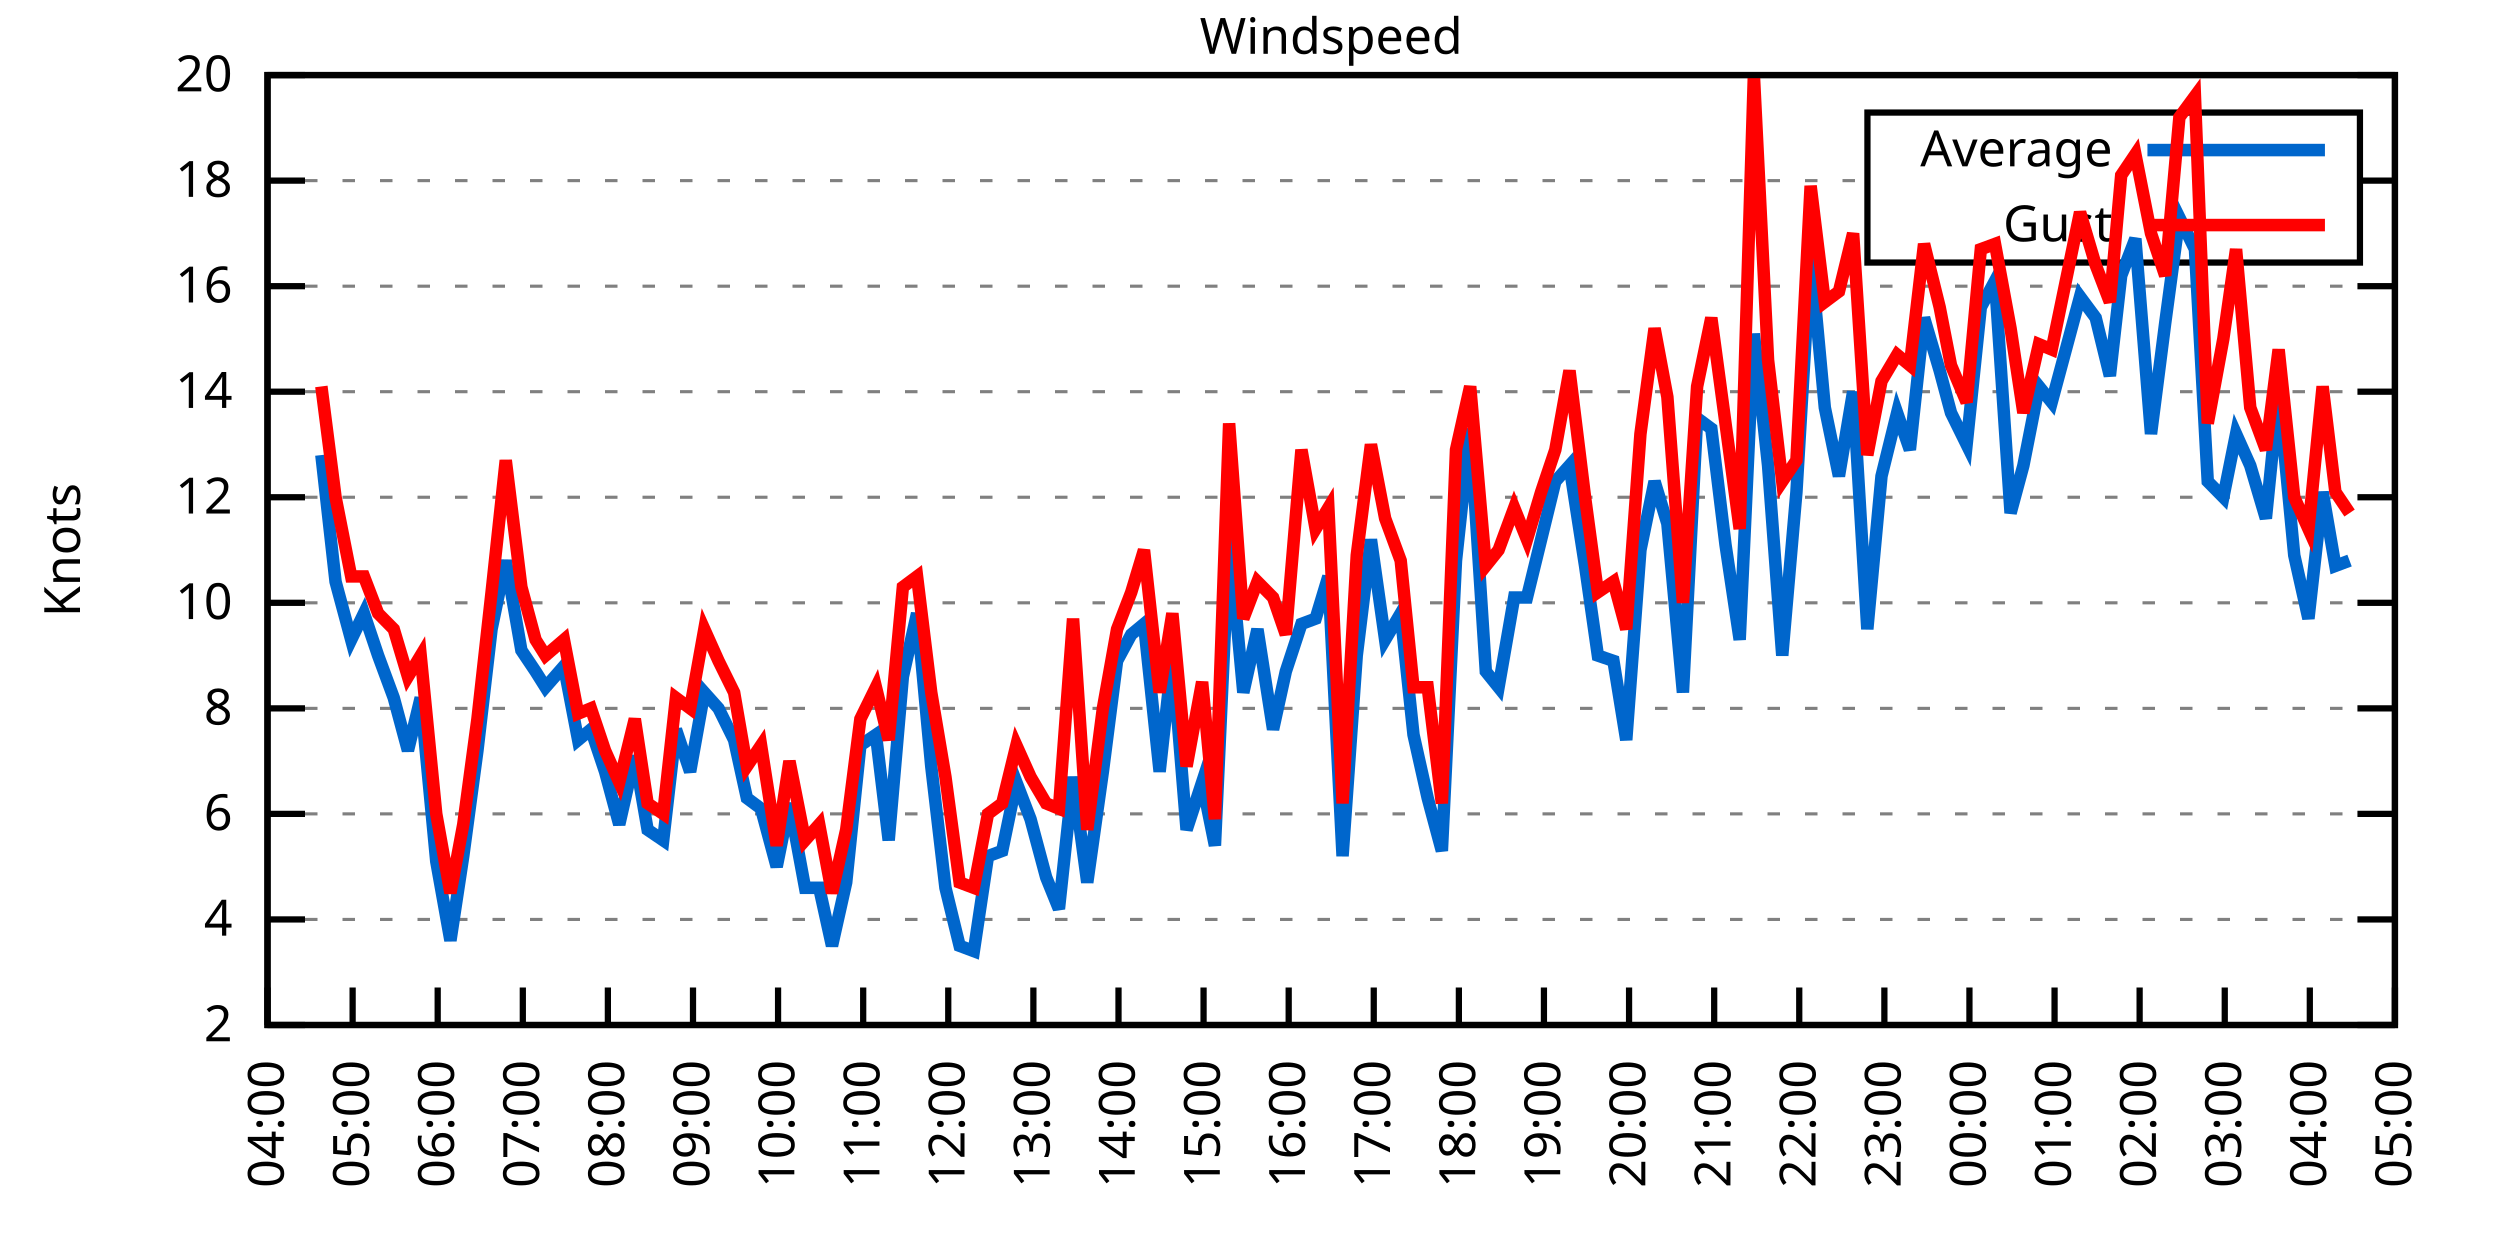
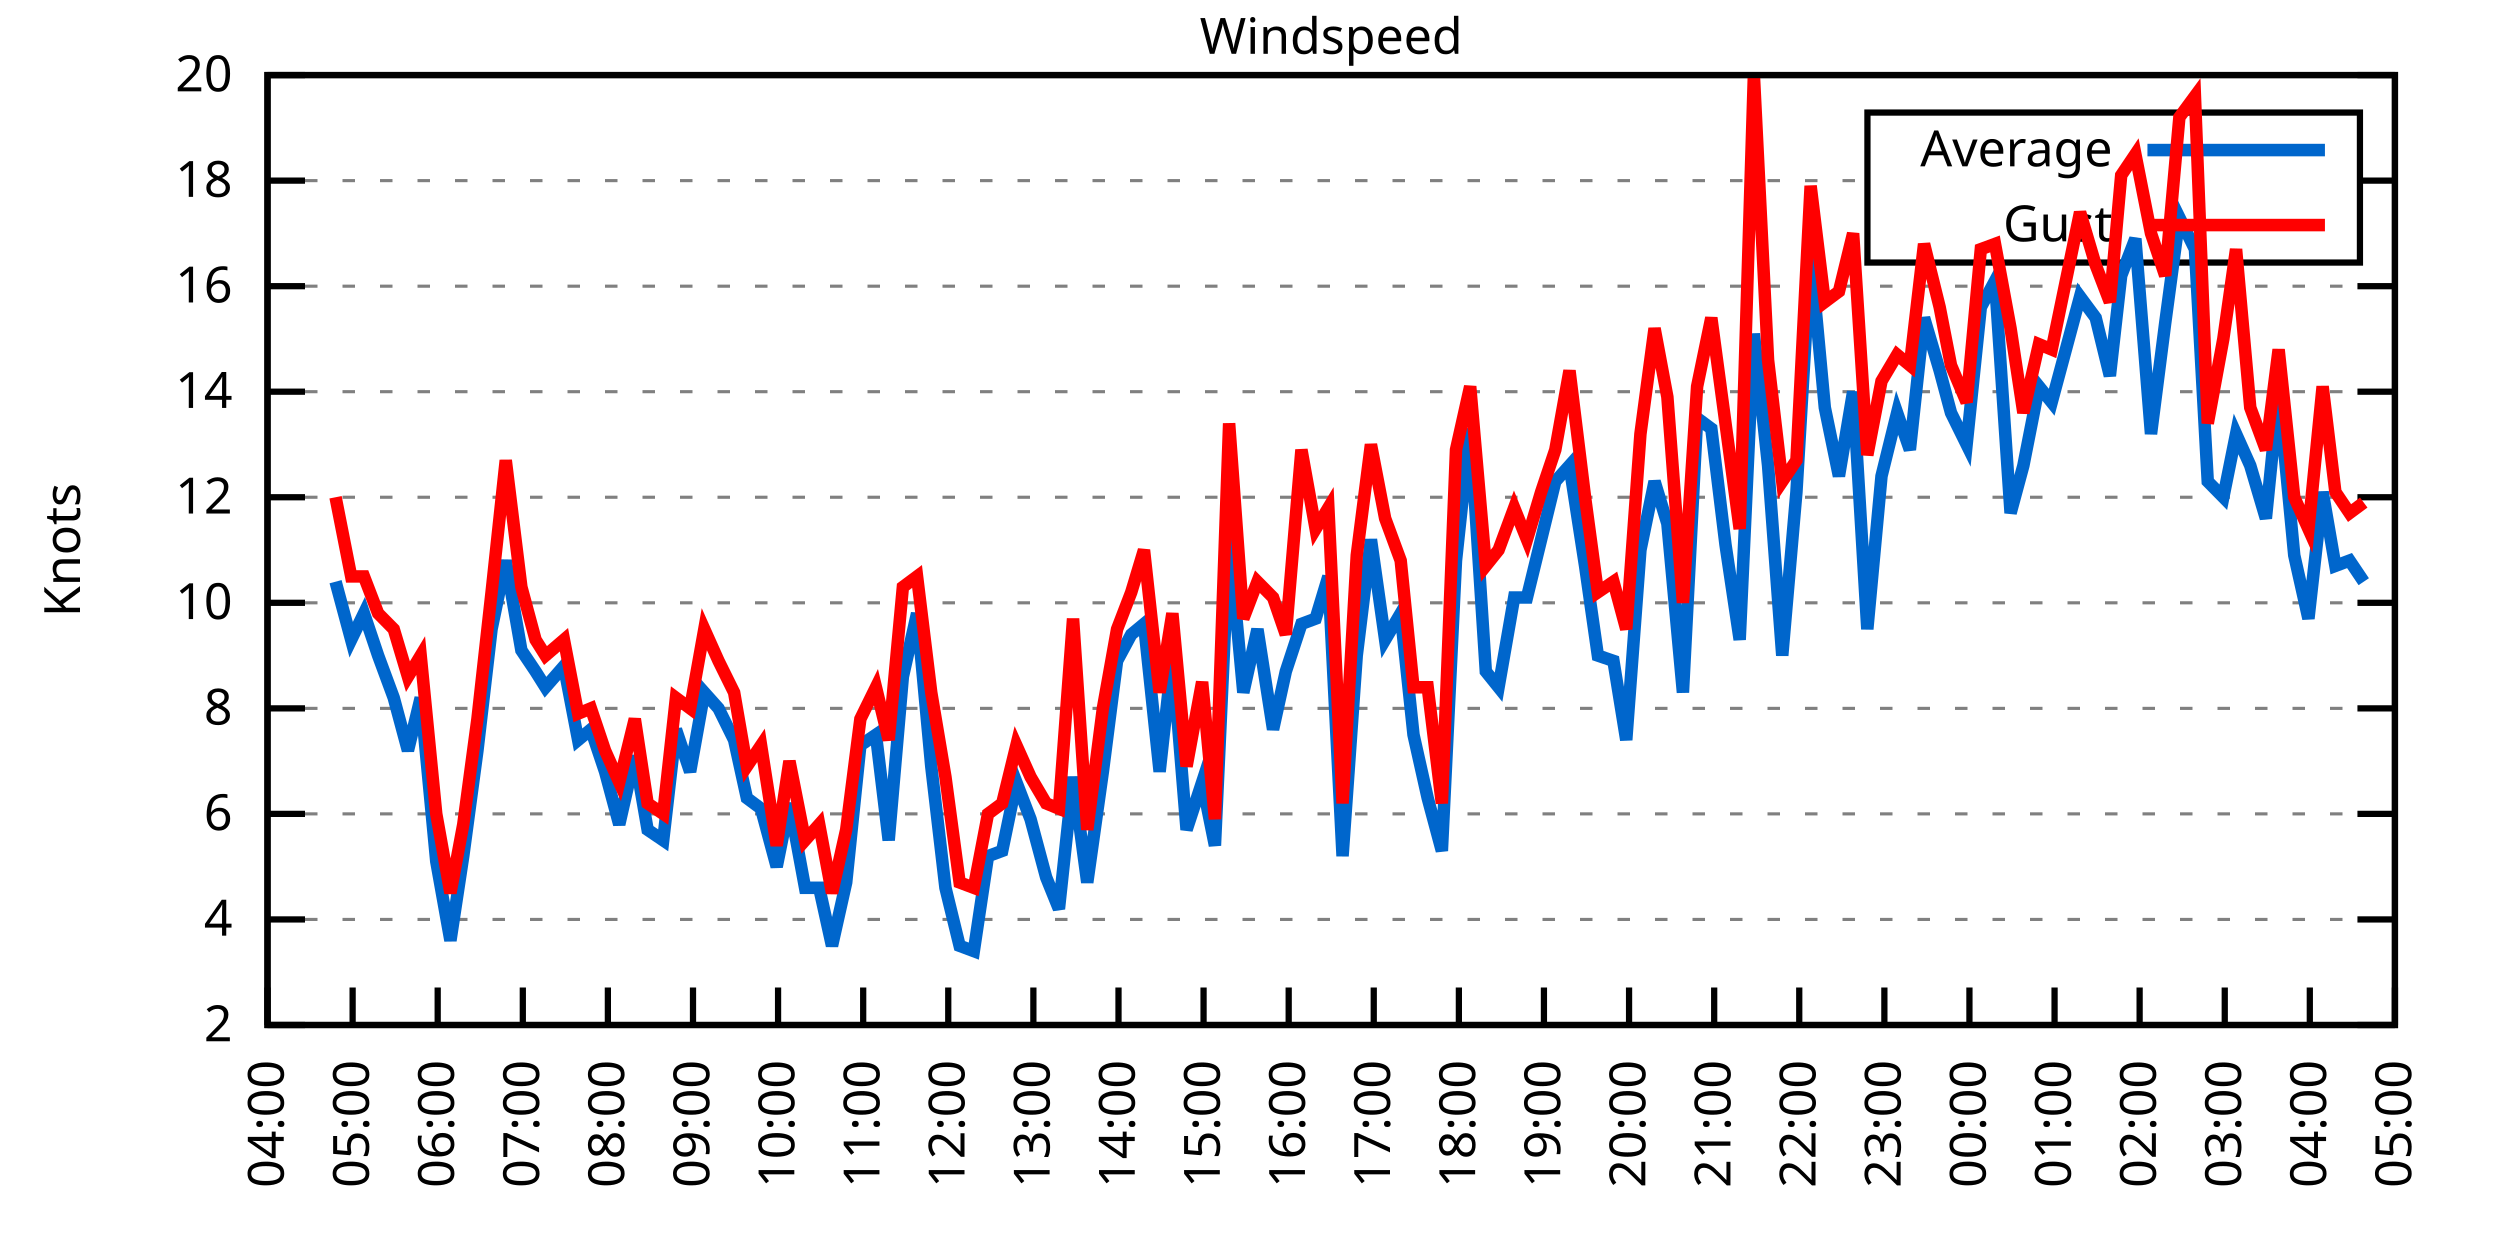
<svg xmlns="http://www.w3.org/2000/svg" xmlns:xlink="http://www.w3.org/1999/xlink" width="400" height="200" viewBox="0 0 400 200">
  <g id="gnuplot_canvas">
    <rect x="0" y="0" width="400" height="200" fill="none" />
    <defs>
      <circle id="gpDot" r="0.5" stroke-width="0.5" stroke="currentColor" />
      <path id="gpPt0" stroke-width="0.333" stroke="currentColor" d="M-1,0 h2 M0,-1 v2" />
      <path id="gpPt1" stroke-width="0.333" stroke="currentColor" d="M-1,-1 L1,1 M1,-1 L-1,1" />
      <path id="gpPt2" stroke-width="0.333" stroke="currentColor" d="M-1,0 L1,0 M0,-1 L0,1 M-1,-1 L1,1 M-1,1 L1,-1" />
      <rect id="gpPt3" stroke-width="0.333" stroke="currentColor" x="-1" y="-1" width="2" height="2" />
      <rect id="gpPt4" stroke-width="0.333" stroke="currentColor" fill="currentColor" x="-1" y="-1" width="2" height="2" />
      <circle id="gpPt5" stroke-width="0.333" stroke="currentColor" cx="0" cy="0" r="1" />
      <use xlink:href="#gpPt5" id="gpPt6" fill="currentColor" stroke="none" />
      <path id="gpPt7" stroke-width="0.333" stroke="currentColor" d="M0,-1.33 L-1.33,0.67 L1.33,0.67 z" />
      <use xlink:href="#gpPt7" id="gpPt8" fill="currentColor" stroke="none" />
      <use xlink:href="#gpPt7" id="gpPt9" stroke="currentColor" transform="rotate(180)" />
      <use xlink:href="#gpPt9" id="gpPt10" fill="currentColor" stroke="none" />
      <use xlink:href="#gpPt3" id="gpPt11" stroke="currentColor" transform="rotate(45)" />
      <use xlink:href="#gpPt11" id="gpPt12" fill="currentColor" stroke="none" />
      <path id="gpPt13" stroke-width="0.333" stroke="currentColor" d="M0,1.330 L1.265,0.411 L0.782,-1.067 L-0.782,-1.076 L-1.265,0.411 z" />
      <use xlink:href="#gpPt13" id="gpPt14" fill="currentColor" stroke="none" />
      <filter id="textbox" filterUnits="objectBoundingBox" x="0" y="0" height="1" width="1">
        <feFlood flood-color="white" flood-opacity="1" result="bgnd" />
        <feComposite in="SourceGraphic" in2="bgnd" operator="atop" />
      </filter>
      <filter id="greybox" filterUnits="objectBoundingBox" x="0" y="0" height="1" width="1">
        <feFlood flood-color="lightgrey" flood-opacity="1" result="grey" />
        <feComposite in="SourceGraphic" in2="grey" operator="atop" />
      </filter>
    </defs>
    <g fill="none" color="white" stroke="currentColor" stroke-width="1.00" stroke-linecap="butt" stroke-linejoin="miter">
</g>
    <g fill="none" color="black" stroke="currentColor" stroke-width="1.00" stroke-linecap="butt" stroke-linejoin="miter">
      <g stroke="none" shape-rendering="crispEdges">
        <polygon fill="rgb(255, 255, 255)" points="42.80,164.00 383.18,164.00 383.18,12.02 42.80,12.02 " />
      </g>
    </g>
    <g fill="none" color="black" stroke="currentColor" stroke-width="1.00" stroke-linecap="butt" stroke-linejoin="miter">
</g>
    <g fill="none" color="black" stroke="black" stroke-width="0.50" stroke-linecap="butt" stroke-linejoin="miter">
</g>
    <g fill="none" color="gray" stroke="currentColor" stroke-width="0.50" stroke-linecap="butt" stroke-linejoin="miter">
      <path stroke="gray" stroke-dasharray="2,4" class="gridline" d="M42.80,164.00 L383.19,164.00  " />
    </g>
    <g fill="none" color="gray" stroke="gray" stroke-width="1.00" stroke-linecap="butt" stroke-linejoin="miter">
</g>
    <g fill="none" color="black" stroke="currentColor" stroke-width="1.00" stroke-linecap="butt" stroke-linejoin="miter">
      <path stroke="black" d="M42.80,164.00 L48.80,164.00 M383.19,164.00 L377.19,164.00  " />
      <g transform="translate(37.20,166.60)" stroke="none" fill="black" font-family="Sans" font-size="8.00" text-anchor="end">
        <text>
          <tspan font-family="Sans"> 2</tspan>
        </text>
      </g>
    </g>
    <g fill="none" color="black" stroke="currentColor" stroke-width="1.00" stroke-linecap="butt" stroke-linejoin="miter">
</g>
    <g fill="none" color="black" stroke="black" stroke-width="0.50" stroke-linecap="butt" stroke-linejoin="miter">
</g>
    <g fill="none" color="gray" stroke="currentColor" stroke-width="0.50" stroke-linecap="butt" stroke-linejoin="miter">
      <path stroke="gray" stroke-dasharray="2,4" class="gridline" d="M42.80,147.11 L383.19,147.11  " />
    </g>
    <g fill="none" color="gray" stroke="gray" stroke-width="1.00" stroke-linecap="butt" stroke-linejoin="miter">
</g>
    <g fill="none" color="black" stroke="currentColor" stroke-width="1.00" stroke-linecap="butt" stroke-linejoin="miter">
      <path stroke="black" d="M42.80,147.11 L48.80,147.11 M383.19,147.11 L377.19,147.11  " />
      <g transform="translate(37.20,149.71)" stroke="none" fill="black" font-family="Sans" font-size="8.00" text-anchor="end">
        <text>
          <tspan font-family="Sans"> 4</tspan>
        </text>
      </g>
    </g>
    <g fill="none" color="black" stroke="currentColor" stroke-width="1.00" stroke-linecap="butt" stroke-linejoin="miter">
</g>
    <g fill="none" color="black" stroke="black" stroke-width="0.50" stroke-linecap="butt" stroke-linejoin="miter">
</g>
    <g fill="none" color="gray" stroke="currentColor" stroke-width="0.50" stroke-linecap="butt" stroke-linejoin="miter">
      <path stroke="gray" stroke-dasharray="2,4" class="gridline" d="M42.80,130.22 L383.19,130.22  " />
    </g>
    <g fill="none" color="gray" stroke="gray" stroke-width="1.00" stroke-linecap="butt" stroke-linejoin="miter">
</g>
    <g fill="none" color="black" stroke="currentColor" stroke-width="1.00" stroke-linecap="butt" stroke-linejoin="miter">
      <path stroke="black" d="M42.80,130.22 L48.80,130.22 M383.19,130.22 L377.19,130.22  " />
      <g transform="translate(37.20,132.82)" stroke="none" fill="black" font-family="Sans" font-size="8.00" text-anchor="end">
        <text>
          <tspan font-family="Sans"> 6</tspan>
        </text>
      </g>
    </g>
    <g fill="none" color="black" stroke="currentColor" stroke-width="1.00" stroke-linecap="butt" stroke-linejoin="miter">
</g>
    <g fill="none" color="black" stroke="black" stroke-width="0.50" stroke-linecap="butt" stroke-linejoin="miter">
</g>
    <g fill="none" color="gray" stroke="currentColor" stroke-width="0.50" stroke-linecap="butt" stroke-linejoin="miter">
      <path stroke="gray" stroke-dasharray="2,4" class="gridline" d="M42.80,113.34 L383.19,113.34  " />
    </g>
    <g fill="none" color="gray" stroke="gray" stroke-width="1.00" stroke-linecap="butt" stroke-linejoin="miter">
</g>
    <g fill="none" color="black" stroke="currentColor" stroke-width="1.00" stroke-linecap="butt" stroke-linejoin="miter">
      <path stroke="black" d="M42.80,113.34 L48.80,113.34 M383.19,113.34 L377.19,113.34  " />
      <g transform="translate(37.20,115.94)" stroke="none" fill="black" font-family="Sans" font-size="8.00" text-anchor="end">
        <text>
          <tspan font-family="Sans"> 8</tspan>
        </text>
      </g>
    </g>
    <g fill="none" color="black" stroke="currentColor" stroke-width="1.00" stroke-linecap="butt" stroke-linejoin="miter">
</g>
    <g fill="none" color="black" stroke="black" stroke-width="0.50" stroke-linecap="butt" stroke-linejoin="miter">
</g>
    <g fill="none" color="gray" stroke="currentColor" stroke-width="0.50" stroke-linecap="butt" stroke-linejoin="miter">
      <path stroke="gray" stroke-dasharray="2,4" class="gridline" d="M42.80,96.45 L383.19,96.45  " />
    </g>
    <g fill="none" color="gray" stroke="gray" stroke-width="1.00" stroke-linecap="butt" stroke-linejoin="miter">
</g>
    <g fill="none" color="black" stroke="currentColor" stroke-width="1.00" stroke-linecap="butt" stroke-linejoin="miter">
      <path stroke="black" d="M42.80,96.45 L48.80,96.45 M383.19,96.45 L377.19,96.45  " />
      <g transform="translate(37.20,99.05)" stroke="none" fill="black" font-family="Sans" font-size="8.00" text-anchor="end">
        <text>
          <tspan font-family="Sans"> 10</tspan>
        </text>
      </g>
    </g>
    <g fill="none" color="black" stroke="currentColor" stroke-width="1.00" stroke-linecap="butt" stroke-linejoin="miter">
</g>
    <g fill="none" color="black" stroke="black" stroke-width="0.50" stroke-linecap="butt" stroke-linejoin="miter">
</g>
    <g fill="none" color="gray" stroke="currentColor" stroke-width="0.50" stroke-linecap="butt" stroke-linejoin="miter">
      <path stroke="gray" stroke-dasharray="2,4" class="gridline" d="M42.80,79.56 L383.19,79.56  " />
    </g>
    <g fill="none" color="gray" stroke="gray" stroke-width="1.00" stroke-linecap="butt" stroke-linejoin="miter">
</g>
    <g fill="none" color="black" stroke="currentColor" stroke-width="1.00" stroke-linecap="butt" stroke-linejoin="miter">
      <path stroke="black" d="M42.80,79.56 L48.80,79.56 M383.19,79.56 L377.19,79.56  " />
      <g transform="translate(37.20,82.16)" stroke="none" fill="black" font-family="Sans" font-size="8.00" text-anchor="end">
        <text>
          <tspan font-family="Sans"> 12</tspan>
        </text>
      </g>
    </g>
    <g fill="none" color="black" stroke="currentColor" stroke-width="1.00" stroke-linecap="butt" stroke-linejoin="miter">
</g>
    <g fill="none" color="black" stroke="black" stroke-width="0.50" stroke-linecap="butt" stroke-linejoin="miter">
</g>
    <g fill="none" color="gray" stroke="currentColor" stroke-width="0.50" stroke-linecap="butt" stroke-linejoin="miter">
      <path stroke="gray" stroke-dasharray="2,4" class="gridline" d="M42.80,62.67 L383.19,62.67  " />
    </g>
    <g fill="none" color="gray" stroke="gray" stroke-width="1.00" stroke-linecap="butt" stroke-linejoin="miter">
</g>
    <g fill="none" color="black" stroke="currentColor" stroke-width="1.00" stroke-linecap="butt" stroke-linejoin="miter">
      <path stroke="black" d="M42.80,62.67 L48.80,62.67 M383.19,62.67 L377.19,62.67  " />
      <g transform="translate(37.20,65.27)" stroke="none" fill="black" font-family="Sans" font-size="8.00" text-anchor="end">
        <text>
          <tspan font-family="Sans"> 14</tspan>
        </text>
      </g>
    </g>
    <g fill="none" color="black" stroke="currentColor" stroke-width="1.00" stroke-linecap="butt" stroke-linejoin="miter">
</g>
    <g fill="none" color="black" stroke="black" stroke-width="0.50" stroke-linecap="butt" stroke-linejoin="miter">
</g>
    <g fill="none" color="gray" stroke="currentColor" stroke-width="0.50" stroke-linecap="butt" stroke-linejoin="miter">
      <path stroke="gray" stroke-dasharray="2,4" class="gridline" d="M42.80,45.79 L383.19,45.79  " />
    </g>
    <g fill="none" color="gray" stroke="gray" stroke-width="1.00" stroke-linecap="butt" stroke-linejoin="miter">
</g>
    <g fill="none" color="black" stroke="currentColor" stroke-width="1.00" stroke-linecap="butt" stroke-linejoin="miter">
      <path stroke="black" d="M42.80,45.79 L48.80,45.79 M383.19,45.79 L377.19,45.79  " />
      <g transform="translate(37.20,48.39)" stroke="none" fill="black" font-family="Sans" font-size="8.00" text-anchor="end">
        <text>
          <tspan font-family="Sans"> 16</tspan>
        </text>
      </g>
    </g>
    <g fill="none" color="black" stroke="currentColor" stroke-width="1.00" stroke-linecap="butt" stroke-linejoin="miter">
</g>
    <g fill="none" color="black" stroke="black" stroke-width="0.50" stroke-linecap="butt" stroke-linejoin="miter">
</g>
    <g fill="none" color="gray" stroke="currentColor" stroke-width="0.50" stroke-linecap="butt" stroke-linejoin="miter">
      <path stroke="gray" stroke-dasharray="2,4" class="gridline" d="M42.80,28.90 L298.79,28.90 M377.59,28.90 L383.19,28.90  " />
    </g>
    <g fill="none" color="gray" stroke="gray" stroke-width="1.00" stroke-linecap="butt" stroke-linejoin="miter">
</g>
    <g fill="none" color="black" stroke="currentColor" stroke-width="1.00" stroke-linecap="butt" stroke-linejoin="miter">
      <path stroke="black" d="M42.80,28.90 L48.80,28.90 M383.19,28.90 L377.19,28.90  " />
      <g transform="translate(37.20,31.50)" stroke="none" fill="black" font-family="Sans" font-size="8.00" text-anchor="end">
        <text>
          <tspan font-family="Sans"> 18</tspan>
        </text>
      </g>
    </g>
    <g fill="none" color="black" stroke="currentColor" stroke-width="1.00" stroke-linecap="butt" stroke-linejoin="miter">
</g>
    <g fill="none" color="black" stroke="black" stroke-width="0.50" stroke-linecap="butt" stroke-linejoin="miter">
</g>
    <g fill="none" color="gray" stroke="currentColor" stroke-width="0.50" stroke-linecap="butt" stroke-linejoin="miter">
      <path stroke="gray" stroke-dasharray="2,4" class="gridline" d="M42.80,12.01 L383.19,12.01  " />
    </g>
    <g fill="none" color="gray" stroke="gray" stroke-width="1.00" stroke-linecap="butt" stroke-linejoin="miter">
</g>
    <g fill="none" color="black" stroke="currentColor" stroke-width="1.00" stroke-linecap="butt" stroke-linejoin="miter">
      <path stroke="black" d="M42.80,12.01 L48.80,12.01 M383.19,12.01 L377.19,12.01  " />
      <g transform="translate(37.20,14.61)" stroke="none" fill="black" font-family="Sans" font-size="8.00" text-anchor="end">
        <text>
          <tspan font-family="Sans"> 20</tspan>
        </text>
      </g>
    </g>
    <g fill="none" color="black" stroke="currentColor" stroke-width="1.00" stroke-linecap="butt" stroke-linejoin="miter">
      <path stroke="black" d="M42.80,164.00 L42.80,158.00  " />
      <g transform="translate(45.40,169.60) rotate(270.00)" stroke="none" fill="black" font-family="Sans" font-size="8.00" text-anchor="end">
        <text>
          <tspan font-family="Sans">04:00</tspan>
        </text>
      </g>
    </g>
    <g fill="none" color="black" stroke="currentColor" stroke-width="1.00" stroke-linecap="butt" stroke-linejoin="miter">
      <path stroke="black" d="M56.42,164.00 L56.42,158.00  " />
      <g transform="translate(59.02,169.60) rotate(270.00)" stroke="none" fill="black" font-family="Sans" font-size="8.00" text-anchor="end">
        <text>
          <tspan font-family="Sans">05:00</tspan>
        </text>
      </g>
    </g>
    <g fill="none" color="black" stroke="currentColor" stroke-width="1.00" stroke-linecap="butt" stroke-linejoin="miter">
      <path stroke="black" d="M70.03,164.00 L70.03,158.00  " />
      <g transform="translate(72.63,169.60) rotate(270.00)" stroke="none" fill="black" font-family="Sans" font-size="8.00" text-anchor="end">
        <text>
          <tspan font-family="Sans">06:00</tspan>
        </text>
      </g>
    </g>
    <g fill="none" color="black" stroke="currentColor" stroke-width="1.00" stroke-linecap="butt" stroke-linejoin="miter">
      <path stroke="black" d="M83.65,164.00 L83.65,158.00  " />
      <g transform="translate(86.25,169.60) rotate(270.00)" stroke="none" fill="black" font-family="Sans" font-size="8.00" text-anchor="end">
        <text>
          <tspan font-family="Sans">07:00</tspan>
        </text>
      </g>
    </g>
    <g fill="none" color="black" stroke="currentColor" stroke-width="1.00" stroke-linecap="butt" stroke-linejoin="miter">
      <path stroke="black" d="M97.26,164.00 L97.26,158.00  " />
      <g transform="translate(99.86,169.60) rotate(270.00)" stroke="none" fill="black" font-family="Sans" font-size="8.00" text-anchor="end">
        <text>
          <tspan font-family="Sans">08:00</tspan>
        </text>
      </g>
    </g>
    <g fill="none" color="black" stroke="currentColor" stroke-width="1.00" stroke-linecap="butt" stroke-linejoin="miter">
      <path stroke="black" d="M110.88,164.00 L110.88,158.00  " />
      <g transform="translate(113.48,169.60) rotate(270.00)" stroke="none" fill="black" font-family="Sans" font-size="8.00" text-anchor="end">
        <text>
          <tspan font-family="Sans">09:00</tspan>
        </text>
      </g>
    </g>
    <g fill="none" color="black" stroke="currentColor" stroke-width="1.00" stroke-linecap="butt" stroke-linejoin="miter">
      <path stroke="black" d="M124.49,164.00 L124.49,158.00  " />
      <g transform="translate(127.09,169.60) rotate(270.00)" stroke="none" fill="black" font-family="Sans" font-size="8.00" text-anchor="end">
        <text>
          <tspan font-family="Sans">10:00</tspan>
        </text>
      </g>
    </g>
    <g fill="none" color="black" stroke="currentColor" stroke-width="1.00" stroke-linecap="butt" stroke-linejoin="miter">
      <path stroke="black" d="M138.11,164.00 L138.11,158.00  " />
      <g transform="translate(140.71,169.60) rotate(270.00)" stroke="none" fill="black" font-family="Sans" font-size="8.00" text-anchor="end">
        <text>
          <tspan font-family="Sans">11:00</tspan>
        </text>
      </g>
    </g>
    <g fill="none" color="black" stroke="currentColor" stroke-width="1.00" stroke-linecap="butt" stroke-linejoin="miter">
      <path stroke="black" d="M151.72,164.00 L151.72,158.00  " />
      <g transform="translate(154.32,169.60) rotate(270.00)" stroke="none" fill="black" font-family="Sans" font-size="8.00" text-anchor="end">
        <text>
          <tspan font-family="Sans">12:00</tspan>
        </text>
      </g>
    </g>
    <g fill="none" color="black" stroke="currentColor" stroke-width="1.00" stroke-linecap="butt" stroke-linejoin="miter">
      <path stroke="black" d="M165.34,164.00 L165.34,158.00  " />
      <g transform="translate(167.94,169.60) rotate(270.00)" stroke="none" fill="black" font-family="Sans" font-size="8.00" text-anchor="end">
        <text>
          <tspan font-family="Sans">13:00</tspan>
        </text>
      </g>
    </g>
    <g fill="none" color="black" stroke="currentColor" stroke-width="1.00" stroke-linecap="butt" stroke-linejoin="miter">
      <path stroke="black" d="M178.96,164.00 L178.96,158.00  " />
      <g transform="translate(181.56,169.60) rotate(270.00)" stroke="none" fill="black" font-family="Sans" font-size="8.00" text-anchor="end">
        <text>
          <tspan font-family="Sans">14:00</tspan>
        </text>
      </g>
    </g>
    <g fill="none" color="black" stroke="currentColor" stroke-width="1.00" stroke-linecap="butt" stroke-linejoin="miter">
      <path stroke="black" d="M192.57,164.00 L192.57,158.00  " />
      <g transform="translate(195.17,169.60) rotate(270.00)" stroke="none" fill="black" font-family="Sans" font-size="8.00" text-anchor="end">
        <text>
          <tspan font-family="Sans">15:00</tspan>
        </text>
      </g>
    </g>
    <g fill="none" color="black" stroke="currentColor" stroke-width="1.00" stroke-linecap="butt" stroke-linejoin="miter">
      <path stroke="black" d="M206.19,164.00 L206.19,158.00  " />
      <g transform="translate(208.79,169.60) rotate(270.00)" stroke="none" fill="black" font-family="Sans" font-size="8.00" text-anchor="end">
        <text>
          <tspan font-family="Sans">16:00</tspan>
        </text>
      </g>
    </g>
    <g fill="none" color="black" stroke="currentColor" stroke-width="1.00" stroke-linecap="butt" stroke-linejoin="miter">
      <path stroke="black" d="M219.80,164.00 L219.80,158.00  " />
      <g transform="translate(222.40,169.60) rotate(270.00)" stroke="none" fill="black" font-family="Sans" font-size="8.00" text-anchor="end">
        <text>
          <tspan font-family="Sans">17:00</tspan>
        </text>
      </g>
    </g>
    <g fill="none" color="black" stroke="currentColor" stroke-width="1.00" stroke-linecap="butt" stroke-linejoin="miter">
      <path stroke="black" d="M233.42,164.00 L233.42,158.00  " />
      <g transform="translate(236.02,169.60) rotate(270.00)" stroke="none" fill="black" font-family="Sans" font-size="8.00" text-anchor="end">
        <text>
          <tspan font-family="Sans">18:00</tspan>
        </text>
      </g>
    </g>
    <g fill="none" color="black" stroke="currentColor" stroke-width="1.00" stroke-linecap="butt" stroke-linejoin="miter">
      <path stroke="black" d="M247.03,164.00 L247.03,158.00  " />
      <g transform="translate(249.63,169.60) rotate(270.00)" stroke="none" fill="black" font-family="Sans" font-size="8.00" text-anchor="end">
        <text>
          <tspan font-family="Sans">19:00</tspan>
        </text>
      </g>
    </g>
    <g fill="none" color="black" stroke="currentColor" stroke-width="1.00" stroke-linecap="butt" stroke-linejoin="miter">
      <path stroke="black" d="M260.65,164.00 L260.65,158.00  " />
      <g transform="translate(263.25,169.60) rotate(270.00)" stroke="none" fill="black" font-family="Sans" font-size="8.00" text-anchor="end">
        <text>
          <tspan font-family="Sans">20:00</tspan>
        </text>
      </g>
    </g>
    <g fill="none" color="black" stroke="currentColor" stroke-width="1.00" stroke-linecap="butt" stroke-linejoin="miter">
      <path stroke="black" d="M274.27,164.00 L274.27,158.00  " />
      <g transform="translate(276.87,169.60) rotate(270.00)" stroke="none" fill="black" font-family="Sans" font-size="8.00" text-anchor="end">
        <text>
          <tspan font-family="Sans">21:00</tspan>
        </text>
      </g>
    </g>
    <g fill="none" color="black" stroke="currentColor" stroke-width="1.00" stroke-linecap="butt" stroke-linejoin="miter">
      <path stroke="black" d="M287.88,164.00 L287.88,158.00  " />
      <g transform="translate(290.48,169.60) rotate(270.00)" stroke="none" fill="black" font-family="Sans" font-size="8.00" text-anchor="end">
        <text>
          <tspan font-family="Sans">22:00</tspan>
        </text>
      </g>
    </g>
    <g fill="none" color="black" stroke="currentColor" stroke-width="1.00" stroke-linecap="butt" stroke-linejoin="miter">
      <path stroke="black" d="M301.50,164.00 L301.50,158.00  " />
      <g transform="translate(304.10,169.60) rotate(270.00)" stroke="none" fill="black" font-family="Sans" font-size="8.00" text-anchor="end">
        <text>
          <tspan font-family="Sans">23:00</tspan>
        </text>
      </g>
    </g>
    <g fill="none" color="black" stroke="currentColor" stroke-width="1.00" stroke-linecap="butt" stroke-linejoin="miter">
      <path stroke="black" d="M315.11,164.00 L315.11,158.00  " />
      <g transform="translate(317.71,169.60) rotate(270.00)" stroke="none" fill="black" font-family="Sans" font-size="8.00" text-anchor="end">
        <text>
          <tspan font-family="Sans">00:00</tspan>
        </text>
      </g>
    </g>
    <g fill="none" color="black" stroke="currentColor" stroke-width="1.00" stroke-linecap="butt" stroke-linejoin="miter">
      <path stroke="black" d="M328.73,164.00 L328.73,158.00  " />
      <g transform="translate(331.33,169.60) rotate(270.00)" stroke="none" fill="black" font-family="Sans" font-size="8.00" text-anchor="end">
        <text>
          <tspan font-family="Sans">01:00</tspan>
        </text>
      </g>
    </g>
    <g fill="none" color="black" stroke="currentColor" stroke-width="1.00" stroke-linecap="butt" stroke-linejoin="miter">
      <path stroke="black" d="M342.34,164.00 L342.34,158.00  " />
      <g transform="translate(344.94,169.60) rotate(270.00)" stroke="none" fill="black" font-family="Sans" font-size="8.00" text-anchor="end">
        <text>
          <tspan font-family="Sans">02:00</tspan>
        </text>
      </g>
    </g>
    <g fill="none" color="black" stroke="currentColor" stroke-width="1.00" stroke-linecap="butt" stroke-linejoin="miter">
      <path stroke="black" d="M355.96,164.00 L355.96,158.00  " />
      <g transform="translate(358.56,169.60) rotate(270.00)" stroke="none" fill="black" font-family="Sans" font-size="8.00" text-anchor="end">
        <text>
          <tspan font-family="Sans">03:00</tspan>
        </text>
      </g>
    </g>
    <g fill="none" color="black" stroke="currentColor" stroke-width="1.00" stroke-linecap="butt" stroke-linejoin="miter">
      <path stroke="black" d="M369.57,164.00 L369.57,158.00  " />
      <g transform="translate(372.17,169.60) rotate(270.00)" stroke="none" fill="black" font-family="Sans" font-size="8.00" text-anchor="end">
        <text>
          <tspan font-family="Sans">04:00</tspan>
        </text>
      </g>
    </g>
    <g fill="none" color="black" stroke="currentColor" stroke-width="1.00" stroke-linecap="butt" stroke-linejoin="miter">
      <path stroke="black" d="M383.19,164.00 L383.19,158.00  " />
      <g transform="translate(385.79,169.60) rotate(270.00)" stroke="none" fill="black" font-family="Sans" font-size="8.00" text-anchor="end">
        <text>
          <tspan font-family="Sans">05:00</tspan>
        </text>
      </g>
    </g>
    <g fill="none" color="black" stroke="currentColor" stroke-width="1.00" stroke-linecap="butt" stroke-linejoin="miter">
</g>
    <g fill="none" color="black" stroke="currentColor" stroke-width="1.00" stroke-linecap="butt" stroke-linejoin="miter">
      <path stroke="black" d="M42.80,12.01 L42.80,164.00 L383.19,164.00 L383.19,12.01 L42.80,12.01 Z  " />
    </g>
    <g fill="none" color="black" stroke="currentColor" stroke-width="1.00" stroke-linecap="butt" stroke-linejoin="miter">
</g>
    <g fill="none" color="black" stroke="currentColor" stroke-width="1.00" stroke-linecap="butt" stroke-linejoin="miter">
      <path stroke="black" d="M298.79,42.01 L298.79,18.01 L377.59,18.01 L377.59,42.01 L298.79,42.01 Z  " />
    </g>
    <g id="Windspeed_plot_1">
      <g fill="none" color="white" stroke="black" stroke-width="2.00" stroke-linecap="butt" stroke-linejoin="miter">
</g>
      <g fill="none" color="black" stroke="currentColor" stroke-width="2.00" stroke-linecap="butt" stroke-linejoin="miter">
        <g transform="translate(337.99,26.61)" stroke="none" fill="black" font-family="Sans" font-size="8.00" text-anchor="end">
          <text>
            <tspan font-family="Sans">Average</tspan>
          </text>
        </g>
      </g>
      <g fill="none" color="black" stroke="currentColor" stroke-width="2.00" stroke-linecap="butt" stroke-linejoin="miter">
-         <path stroke="rgb(  0, 102, 204)" d="M343.59,24.01 L371.99,24.01 M51.42,72.81 L53.69,93.07 L56.19,102.36 L58.23,98.14 L60.50,104.89 L63.00,111.65   L65.27,120.09 L67.31,111.65 L69.80,137.82 L72.07,150.49 L74.12,136.98 L76.39,120.09 L78.65,100.67 L80.92,89.69   L83.42,104.05 L85.69,107.43 L87.28,109.96 L90.23,106.58 L92.50,118.40 L94.54,116.71 L96.81,123.47 L99.08,131.91   L101.57,120.94 L103.62,132.76 L106.11,134.45 L108.15,116.71 L110.42,123.47 L112.69,110.80 L114.96,113.34 L117.46,118.40   L119.50,127.69 L121.77,129.38 L124.27,138.67 L126.31,128.54 L128.81,142.05 L131.07,142.05 L133.12,151.33 L135.39,141.20   L137.66,119.25 L140.15,117.56 L142.19,134.45 L144.46,108.27 L146.73,98.14 L149.00,122.62 L151.27,142.05 L153.54,151.33   L155.81,152.18 L158.08,136.98 L160.35,136.14 L162.62,125.16 L164.89,131.07 L167.38,140.36 L169.43,145.42 L171.69,124.31   L173.96,141.20 L176.46,123.47 L178.73,105.74 L181.00,101.52 L183.04,99.83 L185.54,123.47 L187.58,104.89 L189.85,132.76   L192.34,125.16 L194.39,135.29 L196.66,86.32 L198.93,110.80 L201.19,100.67 L203.69,116.71 L205.73,107.43 L208.23,99.83   L210.50,98.98 L212.54,92.23 L214.81,136.98 L217.08,104.89 L219.35,86.32 L221.62,102.36 L224.11,98.14 L226.16,117.56   L228.43,127.69 L230.70,136.14 L232.96,89.69 L235.23,68.58 L237.73,107.43 L239.77,109.96 L242.27,95.60 L244.31,95.60   L246.58,86.32 L248.85,77.03 L251.12,74.49 L253.61,90.54 L255.66,104.89 L258.15,105.74 L260.20,118.40 L262.47,88.00   L264.73,77.03 L266.78,83.78 L269.27,110.80 L271.54,66.90 L273.81,68.58 L276.08,87.16 L278.35,102.36 L280.62,53.39   L282.89,74.49 L285.16,104.89 L287.43,78.72 L289.70,40.72 L291.97,65.21 L294.23,76.18 L296.50,62.67 L298.77,100.67   L301.04,76.18 L303.54,66.05 L305.58,71.96 L307.85,50.85 L310.35,59.30 L312.16,66.05 L314.66,71.12 L316.93,49.16   L319.20,44.94 L321.69,82.09 L323.74,74.49 L326.23,61.83 L328.27,64.36 L330.54,55.92 L332.81,47.47 L335.31,50.85   L337.58,60.14 L339.39,44.10 L341.66,38.19 L344.16,69.43 L346.43,51.70 L348.70,34.81 L351.19,39.87 L353.24,77.03   L355.73,79.56 L357.77,69.43 L360.04,74.49 L362.54,82.94 L364.58,62.67 L367.08,88.85 L369.35,98.98 L371.62,78.72   L373.66,90.54 L375.93,89.69  " />
+         <path stroke="rgb(  0, 102, 204)" d="M343.59,24.01 L371.99,24.01 M53.69,93.07 L56.19,102.36 L58.23,98.14 L60.50,104.89 L63.00,111.65 L65.27,120.09   L67.31,111.65 L69.80,137.82 L72.07,150.49 L74.12,136.98 L76.39,120.09 L78.65,100.67 L80.92,89.69 L83.42,104.05   L85.69,107.43 L87.28,109.96 L90.23,106.58 L92.50,118.40 L94.54,116.71 L96.81,123.47 L99.08,131.91 L101.57,120.94   L103.62,132.76 L106.11,134.45 L108.15,116.71 L110.42,123.47 L112.69,110.80 L114.96,113.34 L117.46,118.40 L119.50,127.69   L121.77,129.38 L124.27,138.67 L126.31,128.54 L128.81,142.05 L131.07,142.05 L133.12,151.33 L135.39,141.20 L137.66,119.25   L140.15,117.56 L142.19,134.45 L144.46,108.27 L146.73,98.14 L149.00,122.62 L151.27,142.05 L153.54,151.33 L155.81,152.18   L158.08,136.98 L160.35,136.14 L162.62,125.16 L164.89,131.07 L167.38,140.36 L169.43,145.42 L171.69,124.31 L173.96,141.20   L176.46,123.47 L178.73,105.74 L181.00,101.52 L183.04,99.83 L185.54,123.47 L187.58,104.89 L189.85,132.76 L192.34,125.16   L194.39,135.29 L196.66,86.32 L198.93,110.80 L201.19,100.67 L203.69,116.71 L205.73,107.43 L208.23,99.83 L210.50,98.98   L212.54,92.23 L214.81,136.98 L217.08,104.89 L219.35,86.32 L221.62,102.36 L224.11,98.14 L226.16,117.56 L228.43,127.69   L230.70,136.14 L232.96,89.69 L235.23,68.58 L237.73,107.43 L239.77,109.96 L242.27,95.60 L244.31,95.60 L246.58,86.32   L248.85,77.03 L251.12,74.49 L253.61,90.54 L255.66,104.89 L258.15,105.74 L260.20,118.40 L262.47,88.00 L264.73,77.03   L266.78,83.78 L269.27,110.80 L271.54,66.90 L273.81,68.58 L276.08,87.16 L278.35,102.36 L280.62,53.39 L282.89,74.49   L285.16,104.89 L287.43,78.72 L289.70,40.72 L291.97,65.21 L294.23,76.18 L296.50,62.67 L298.77,100.67 L301.04,76.18   L303.54,66.05 L305.58,71.96 L307.85,50.85 L310.35,59.30 L312.16,66.05 L314.66,71.12 L316.93,49.16 L319.20,44.94   L321.69,82.09 L323.74,74.49 L326.23,61.83 L328.27,64.36 L330.54,55.92 L332.81,47.47 L335.31,50.85 L337.58,60.14   L339.39,44.10 L341.66,38.19 L344.16,69.43 L346.43,51.70 L348.70,34.81 L351.19,39.87 L353.24,77.03 L355.73,79.56   L357.77,69.43 L360.04,74.49 L362.54,82.94 L364.58,62.67 L367.08,88.85 L369.35,98.98 L371.62,78.72 L373.66,90.54   L375.93,89.69 L378.20,93.07  " />
      </g>
    </g>
    <g id="Windspeed_plot_2">
      <g fill="none" color="black" stroke="currentColor" stroke-width="2.00" stroke-linecap="butt" stroke-linejoin="miter">
        <g transform="translate(337.99,38.61)" stroke="none" fill="black" font-family="Sans" font-size="8.00" text-anchor="end">
          <text>
            <tspan font-family="Sans">Gust</tspan>
          </text>
        </g>
      </g>
      <g fill="none" color="black" stroke="currentColor" stroke-width="2.00" stroke-linecap="butt" stroke-linejoin="miter">
-         <path stroke="rgb(255,   0,   0)" d="M343.59,36.01 L371.99,36.01 M51.42,61.83 L53.69,79.56 L56.19,92.23 L58.23,92.23 L60.50,98.14 L63.00,100.67   L65.27,108.27 L67.31,104.89 L69.80,130.22 L72.07,142.89 L74.12,131.91 L76.39,115.03 L78.65,94.76 L80.92,73.65   L83.42,93.92 L85.69,102.36 L87.28,104.89 L90.23,102.36 L92.50,114.18 L94.54,113.34 L96.81,120.09 L99.08,125.16   L101.57,115.03 L103.62,128.54 L106.11,130.22 L108.15,111.65 L110.42,113.34 L112.69,100.67 L114.96,105.74 L117.46,110.80   L119.50,122.62 L121.77,119.25 L124.27,135.29 L126.31,121.78 L128.81,134.45 L131.07,131.91 L133.12,142.89 L135.39,132.76   L137.66,115.03 L140.15,109.96 L142.19,118.40 L144.46,93.92 L146.73,92.23 L149.00,110.80 L151.27,124.31 L153.54,141.20   L155.81,142.05 L158.08,130.22 L160.35,128.54 L162.62,119.25 L164.89,124.31 L167.38,128.54 L169.43,129.38 L171.69,98.98   L173.96,132.76 L176.46,113.34 L178.73,100.67 L181.00,94.76 L183.04,88.00 L185.54,110.80 L187.58,98.14 L189.85,122.62   L192.34,109.11 L194.39,131.07 L196.66,67.74 L198.93,98.98 L201.19,93.07 L203.69,95.60 L205.73,101.52 L208.23,71.96   L210.50,84.63 L212.54,81.25 L214.81,128.54 L217.08,88.85 L219.35,71.12 L221.62,82.94 L224.11,89.69 L226.16,109.96   L228.43,109.96 L230.70,128.54 L232.96,71.96 L235.23,61.83 L237.73,90.54 L239.77,88.00 L242.27,81.25 L244.31,86.32   L246.58,78.72 L248.85,71.96 L251.12,59.30 L253.61,79.56 L255.66,94.76 L258.15,93.07 L260.20,100.67 L262.47,69.43   L264.73,52.54 L266.78,63.52 L269.27,96.45 L271.54,61.83 L273.81,50.85 L276.08,67.74 L278.35,84.63 L280.62,12.01   L282.89,57.61 L285.16,77.03 L287.43,73.65 L289.70,29.74 L291.97,48.32 L294.23,46.63 L296.50,37.34 L298.77,72.81   L301.04,60.98 L303.54,56.76 L305.58,58.45 L307.85,39.03 L310.35,49.16 L312.16,58.45 L314.66,64.36 L316.93,39.87   L319.20,39.03 L321.69,52.54 L323.74,66.05 L326.23,55.07 L328.27,55.92 L330.54,44.94 L332.81,33.96 L335.31,42.41   L337.58,48.32 L339.39,28.05 L341.66,24.68 L344.16,37.34 L346.43,44.10 L348.70,18.77 L351.19,15.39 L353.24,67.74   L355.73,54.23 L357.77,39.87 L360.04,65.21 L362.54,71.96 L364.58,55.92 L367.08,79.56 L369.35,84.63 L371.62,61.83   L373.66,78.72 L375.93,82.09  " />
+         <path stroke="rgb(255,   0,   0)" d="M343.59,36.01 L371.99,36.01 M53.69,79.56 L56.19,92.23 L58.23,92.23 L60.50,98.14 L63.00,100.67 L65.27,108.27   L67.31,104.89 L69.80,130.22 L72.07,142.89 L74.12,131.91 L76.39,115.03 L78.65,94.76 L80.92,73.65 L83.42,93.92   L85.69,102.36 L87.28,104.89 L90.23,102.36 L92.50,114.18 L94.54,113.34 L96.81,120.09 L99.08,125.16 L101.57,115.03   L103.62,128.54 L106.11,130.22 L108.15,111.65 L110.42,113.34 L112.69,100.67 L114.96,105.74 L117.46,110.80 L119.50,122.62   L121.77,119.25 L124.27,135.29 L126.31,121.78 L128.81,134.45 L131.07,131.91 L133.12,142.89 L135.39,132.76 L137.66,115.03   L140.15,109.96 L142.19,118.40 L144.46,93.92 L146.73,92.23 L149.00,110.80 L151.27,124.31 L153.54,141.20 L155.81,142.05   L158.08,130.22 L160.35,128.54 L162.62,119.25 L164.89,124.31 L167.38,128.54 L169.43,129.38 L171.69,98.98 L173.96,132.76   L176.46,113.34 L178.73,100.67 L181.00,94.76 L183.04,88.00 L185.54,110.80 L187.58,98.14 L189.85,122.62 L192.34,109.11   L194.39,131.07 L196.66,67.74 L198.93,98.98 L201.19,93.07 L203.69,95.60 L205.73,101.52 L208.23,71.96 L210.50,84.63   L212.54,81.25 L214.81,128.54 L217.08,88.85 L219.35,71.12 L221.62,82.94 L224.11,89.69 L226.16,109.96 L228.43,109.96   L230.70,128.54 L232.96,71.96 L235.23,61.83 L237.73,90.54 L239.77,88.00 L242.27,81.25 L244.31,86.32 L246.58,78.72   L248.85,71.96 L251.12,59.30 L253.61,79.56 L255.66,94.76 L258.15,93.07 L260.20,100.67 L262.47,69.43 L264.73,52.54   L266.78,63.52 L269.27,96.45 L271.54,61.83 L273.81,50.85 L276.08,67.74 L278.35,84.63 L280.62,12.01 L282.89,57.61   L285.16,77.03 L287.43,73.65 L289.70,29.74 L291.97,48.32 L294.23,46.63 L296.50,37.34 L298.77,72.81 L301.04,60.98   L303.54,56.76 L305.58,58.45 L307.85,39.03 L310.35,49.16 L312.16,58.45 L314.66,64.36 L316.93,39.87 L319.20,39.03   L321.69,52.54 L323.74,66.05 L326.23,55.07 L328.27,55.92 L330.54,44.94 L332.81,33.96 L335.31,42.41 L337.58,48.32   L339.39,28.05 L341.66,24.68 L344.16,37.34 L346.43,44.10 L348.70,18.77 L351.19,15.39 L353.24,67.74 L355.73,54.23   L357.77,39.87 L360.04,65.21 L362.54,71.96 L364.58,55.92 L367.08,79.56 L369.35,84.63 L371.62,61.83 L373.66,78.72   L375.93,82.09 L378.20,80.41  " />
      </g>
    </g>
    <g fill="none" color="black" stroke="currentColor" stroke-width="2.00" stroke-linecap="butt" stroke-linejoin="miter">
</g>
    <g fill="none" color="black" stroke="black" stroke-width="1.00" stroke-linecap="butt" stroke-linejoin="miter">
</g>
    <g fill="none" color="black" stroke="currentColor" stroke-width="1.00" stroke-linecap="butt" stroke-linejoin="miter">
      <path stroke="black" d="M42.80,12.01 L42.80,164.00 L383.19,164.00 L383.19,12.01 L42.80,12.01 Z  " />
      <g transform="translate(12.80,88.01) rotate(270.00)" stroke="none" fill="black" font-family="Sans" font-size="8.00" text-anchor="middle">
        <text>
          <tspan font-family="Sans">Knots</tspan>
        </text>
      </g>
    </g>
    <g fill="none" color="black" stroke="currentColor" stroke-width="1.00" stroke-linecap="butt" stroke-linejoin="miter">
</g>
    <g fill="none" color="black" stroke="currentColor" stroke-width="1.00" stroke-linecap="butt" stroke-linejoin="miter">
      <g transform="translate(212.99,8.61)" stroke="none" fill="black" font-family="Sans" font-size="8.00" text-anchor="middle">
        <text>
          <tspan font-family="Sans">Windspeed</tspan>
        </text>
      </g>
    </g>
    <g fill="none" color="black" stroke="currentColor" stroke-width="1.00" stroke-linecap="butt" stroke-linejoin="miter">
</g>
  </g>
</svg>
